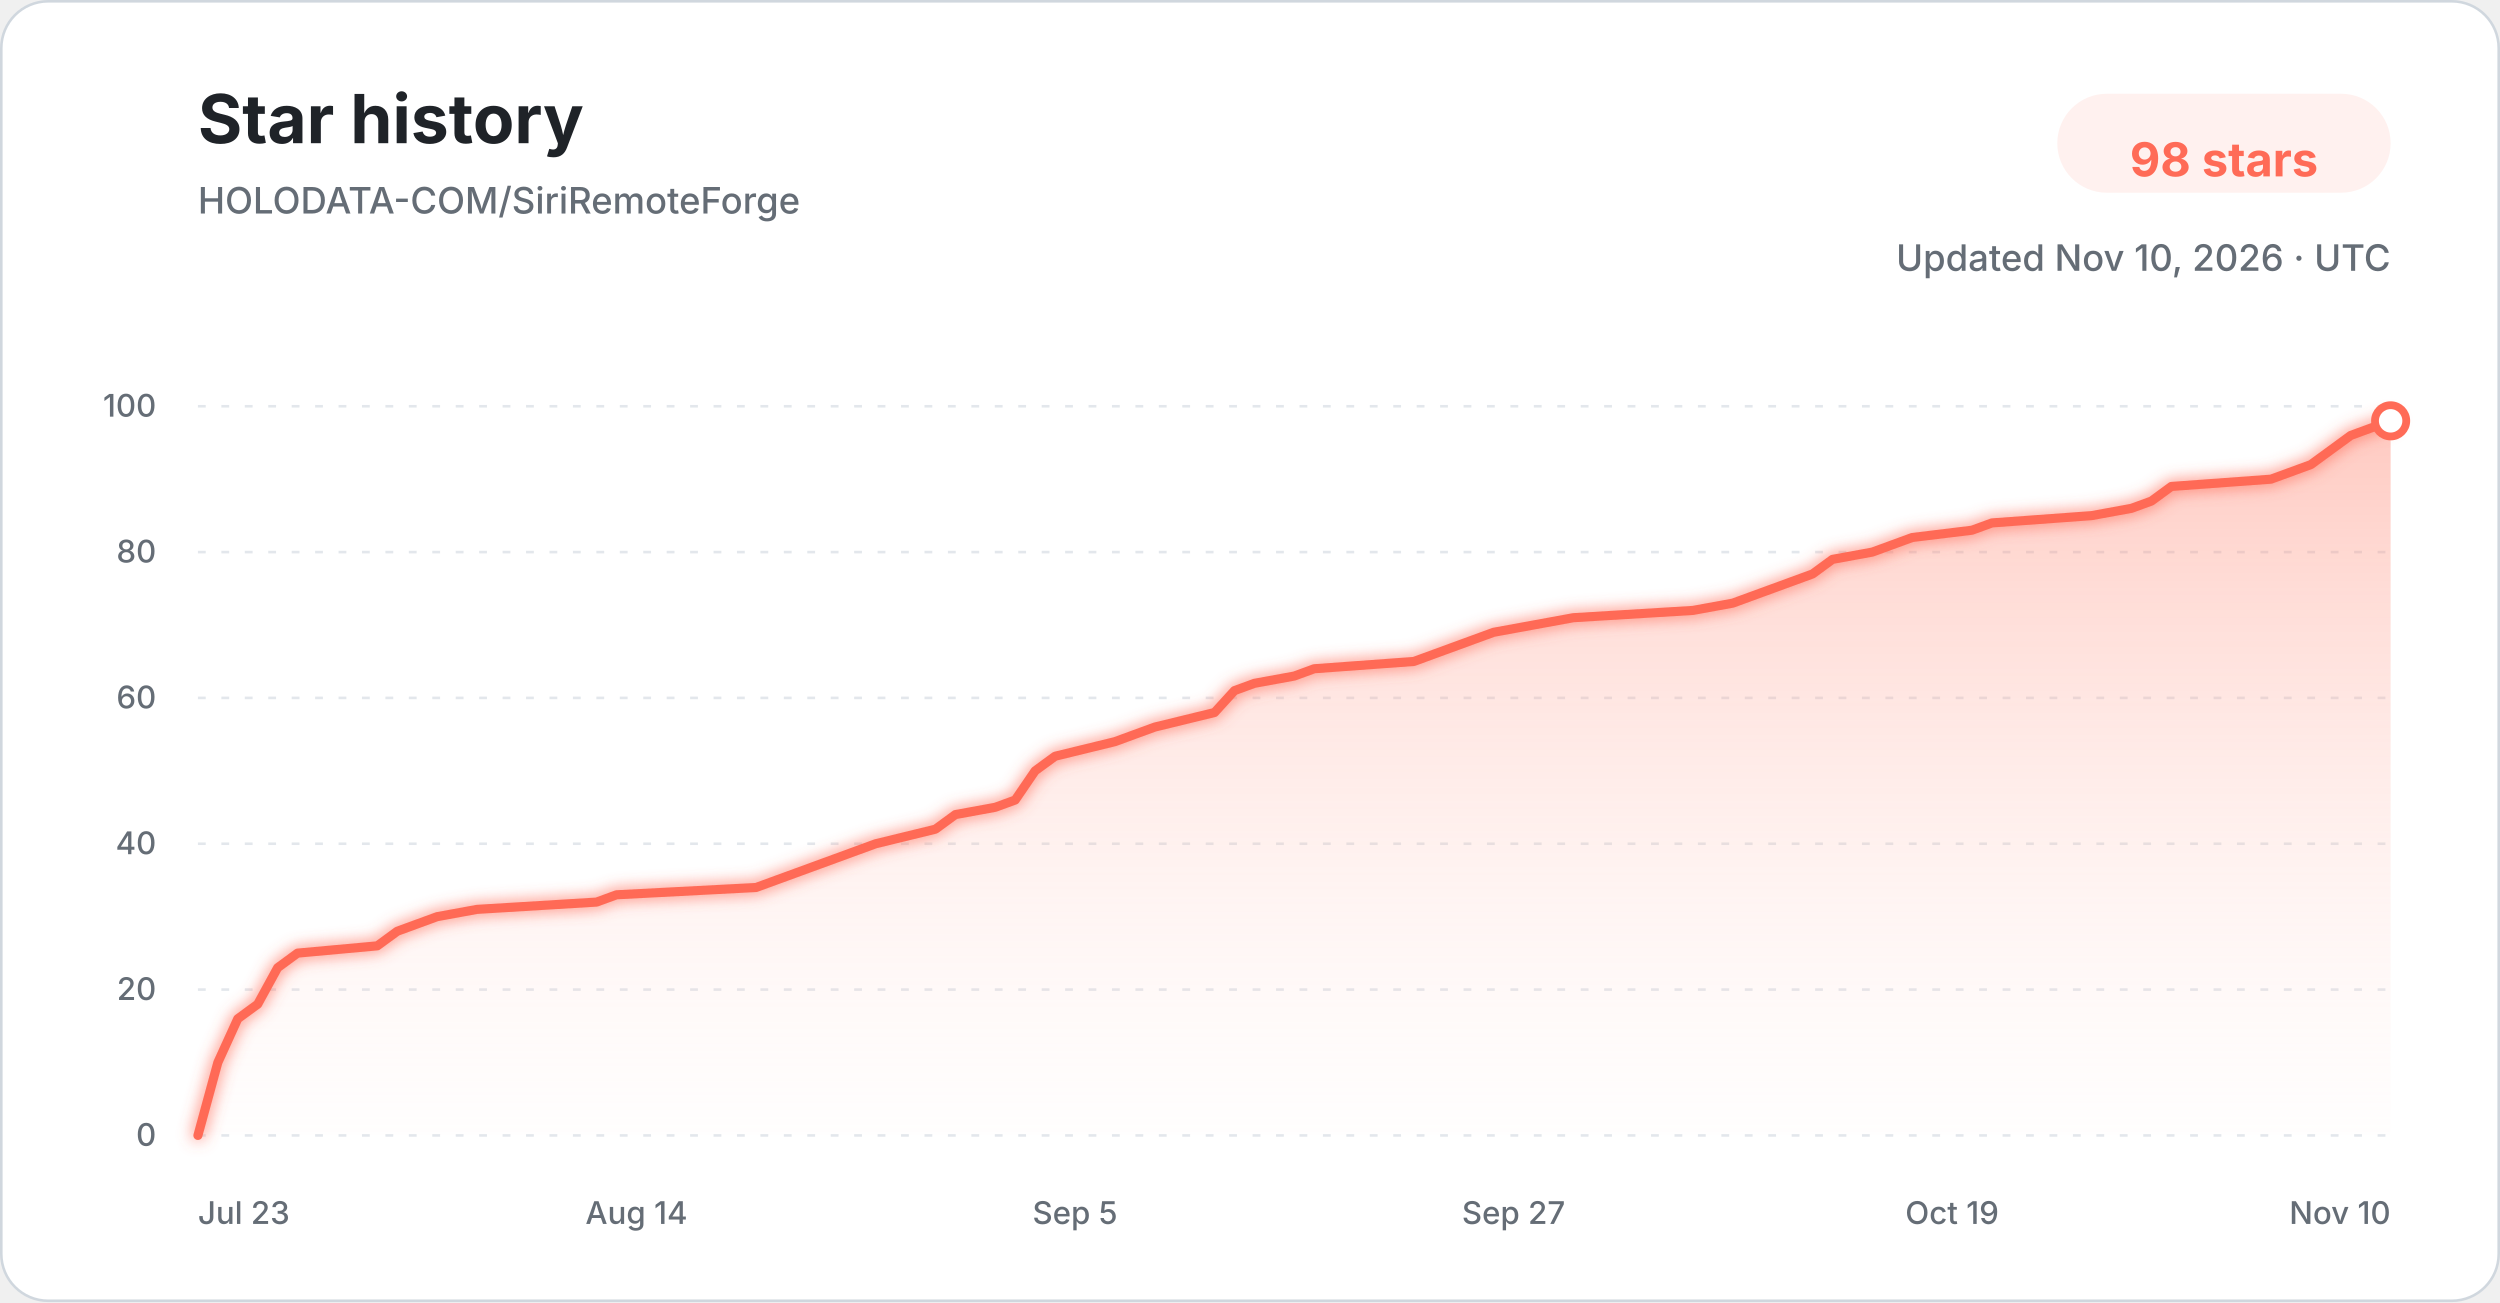
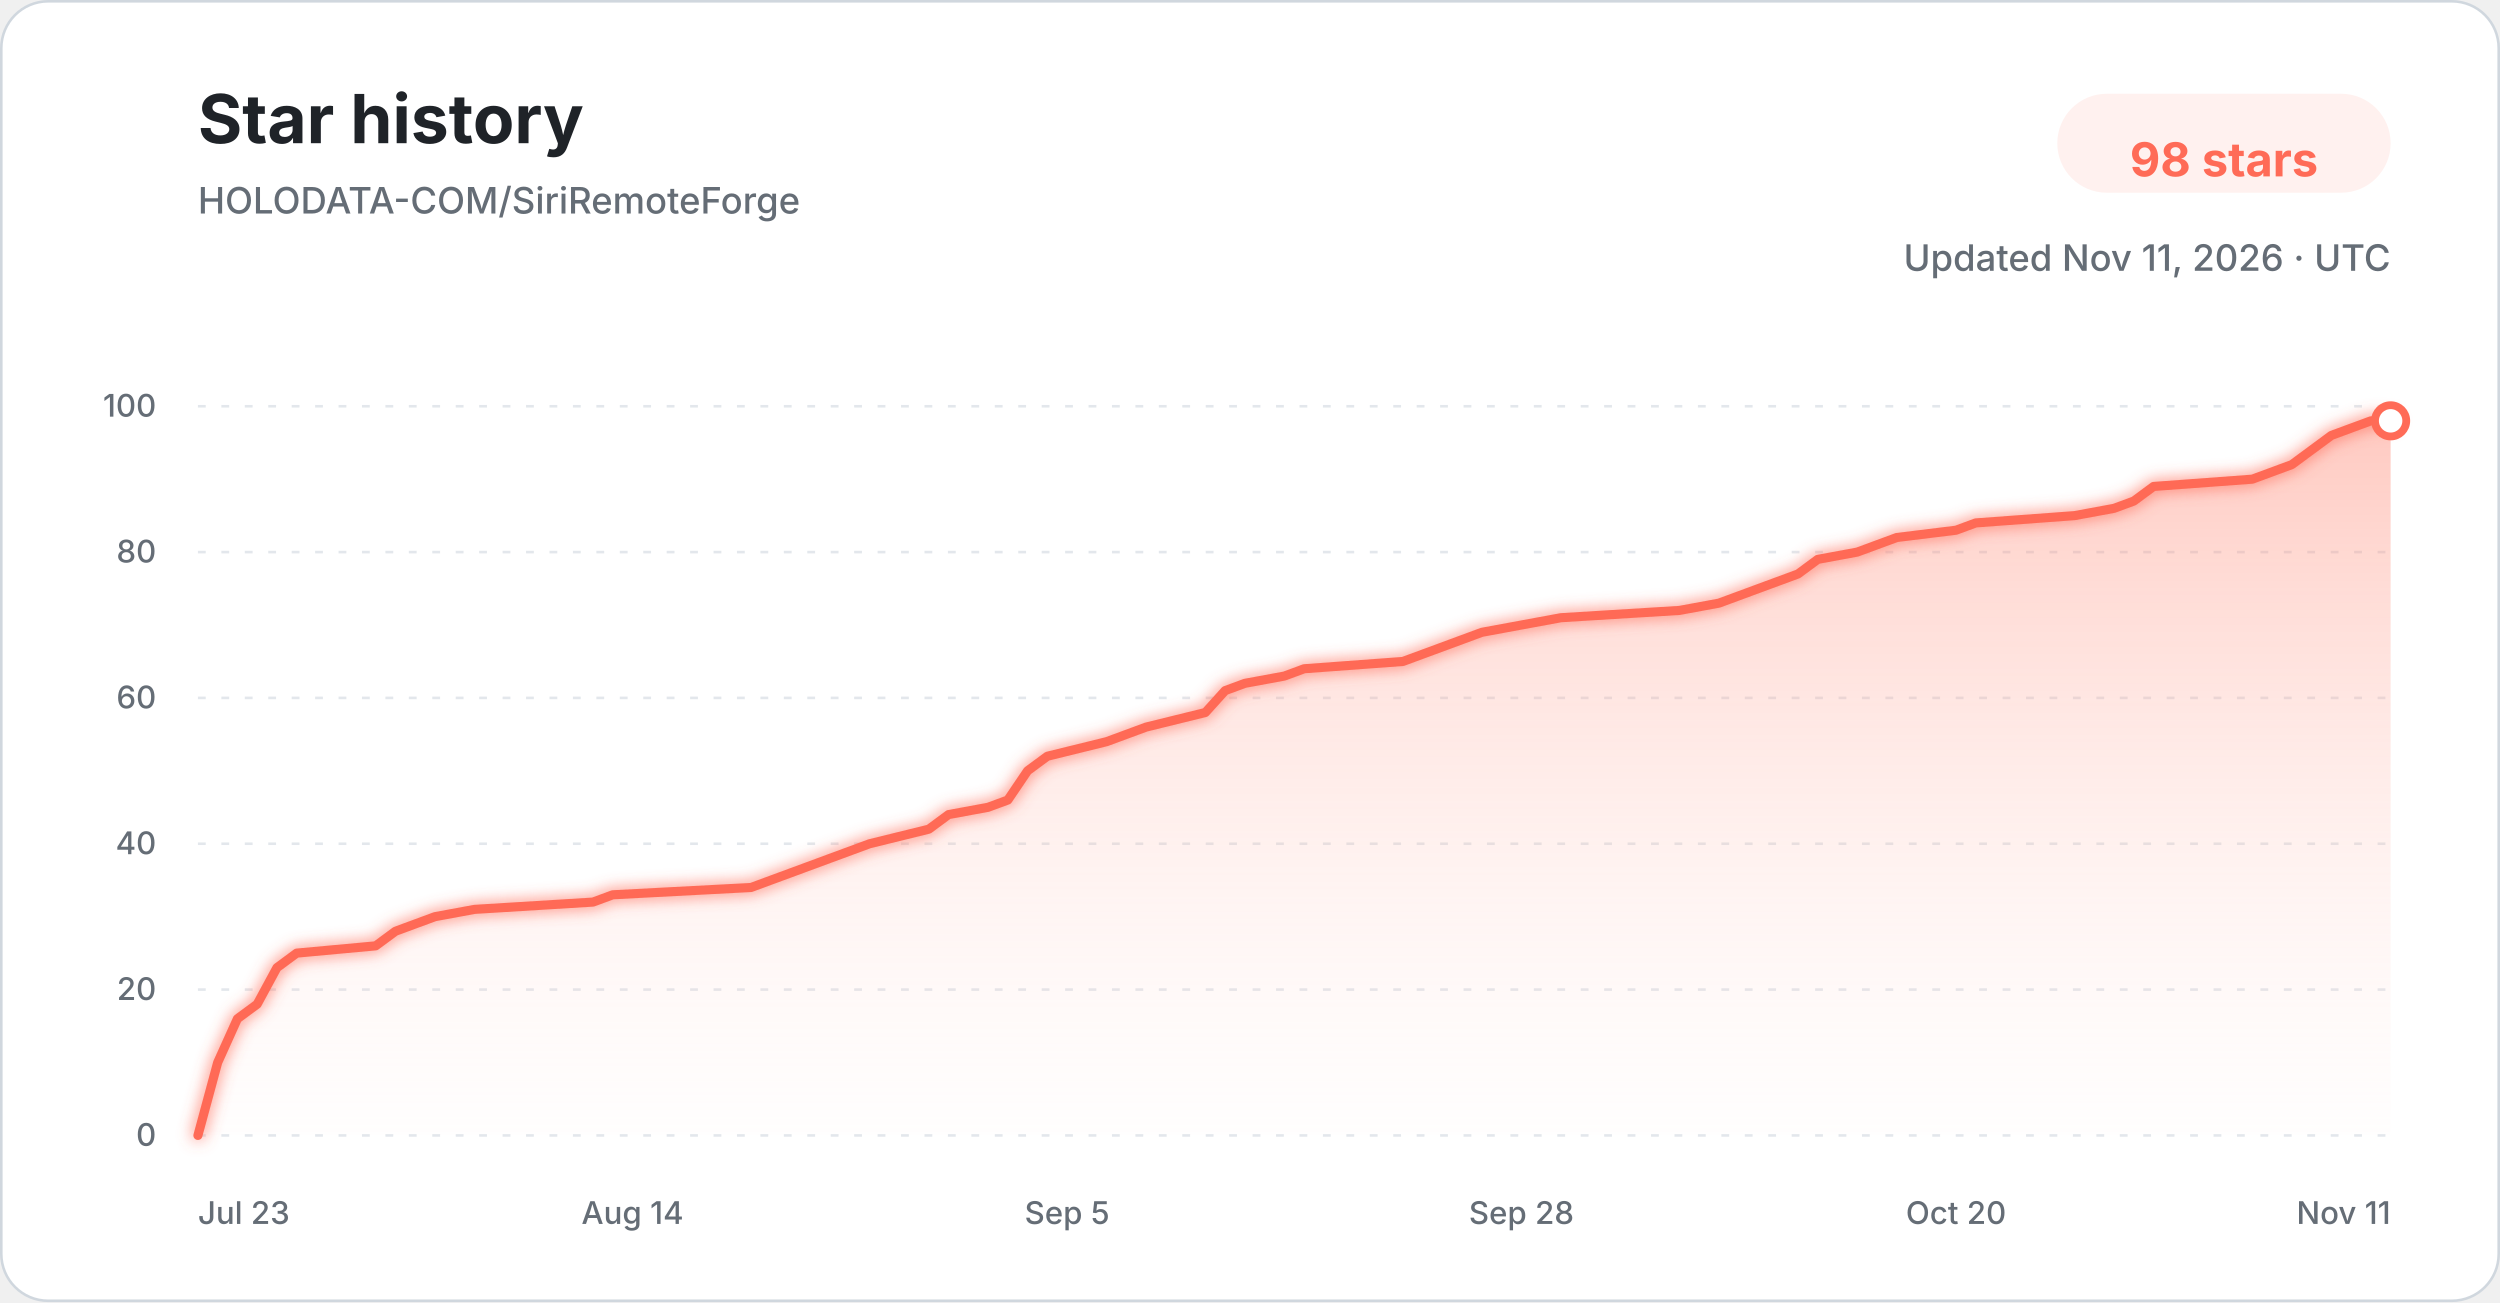
<svg xmlns="http://www.w3.org/2000/svg" width="960" height="500" viewBox="0 0 960 500" role="img" aria-labelledby="title description">
  <defs>
    <linearGradient id="star-area-light" x1="0" y1="0" x2="0" y2="1">
      <stop offset="0%" stop-color="#ff806b" stop-opacity="0.42" />
      <stop offset="100%" stop-color="#ffddd7" stop-opacity="0.04" />
    </linearGradient>
    <filter id="line-glow" x="-20%" y="-20%" width="140%" height="140%">
      <feGaussianBlur stdDeviation="3" result="blur" />
      <feMerge>
        <feMergeNode in="blur" />
        <feMergeNode in="SourceGraphic" />
      </feMerge>
    </filter>
  </defs>
  <style>
    .title { font: 700 26px -apple-system, BlinkMacSystemFont, "Segoe UI", sans-serif; fill: #1f2328; }
    .subtitle { font: 500 14px -apple-system, BlinkMacSystemFont, "Segoe UI", sans-serif; fill: #656d76; }
    .count { font: 700 18px -apple-system, BlinkMacSystemFont, "Segoe UI", sans-serif; fill: #ff6b57; }
    .tick { font: 500 12px -apple-system, BlinkMacSystemFont, "Segoe UI", sans-serif; fill: #656d76; }
    .grid { stroke: #d8dee4; stroke-width: 1; stroke-dasharray: 3 6; opacity: 0.72; }
  </style>
  <rect x="0.5" y="0.5" width="959" height="499" rx="18" fill="#ffffff" stroke="#d0d7de" />
  <text x="76" y="55" class="title">Star history</text>
  <text x="76" y="82" class="subtitle">HOLODATA-COM/SiriRemoteForge</text>
  <rect x="790" y="36" width="128" height="38" rx="19" fill="#fff1ef" />
  <text x="854" y="61" text-anchor="middle" dominant-baseline="middle" class="count">98 stars</text>
-   <text x="918" y="104" text-anchor="end" class="subtitle">Updated Nov 10, 2026 · UTC</text>
+   <text x="918" y="104" text-anchor="end" class="subtitle">Updated Nov 11, 2026 · UTC</text>
  <line x1="76" y1="436.00" x2="918" y2="436.00" class="grid" />
  <text x="60" y="440.00" text-anchor="end" class="tick">0</text>
  <line x1="76" y1="380.00" x2="918" y2="380.00" class="grid" />
  <text x="60" y="384.00" text-anchor="end" class="tick">20</text>
  <line x1="76" y1="324.00" x2="918" y2="324.00" class="grid" />
  <text x="60" y="328.00" text-anchor="end" class="tick">40</text>
  <line x1="76" y1="268.00" x2="918" y2="268.00" class="grid" />
  <text x="60" y="272.00" text-anchor="end" class="tick">60</text>
  <line x1="76" y1="212.00" x2="918" y2="212.00" class="grid" />
  <text x="60" y="216.00" text-anchor="end" class="tick">80</text>
  <line x1="76" y1="156.00" x2="918" y2="156.00" class="grid" />
  <text x="60" y="160.00" text-anchor="end" class="tick">100</text>
-   <path d="M 76.00 436.00 L 83.65 408.00 L 91.31 391.20 L 98.96 385.60 L 106.62 371.60 L 114.27 366.00 L 144.89 363.20 L 152.55 357.60 L 160.20 354.80 L 167.85 352.00 L 183.16 349.20 L 229.09 346.40 L 236.75 343.60 L 290.33 340.80 L 297.98 338.00 L 305.64 335.20 L 320.95 329.60 L 336.25 324.00 L 359.22 318.40 L 366.87 312.80 L 382.18 310.00 L 389.84 307.20 L 397.49 296.00 L 405.15 290.40 L 428.11 284.80 L 435.76 282.00 L 443.42 279.20 L 466.38 273.60 L 474.04 265.20 L 481.69 262.40 L 497.00 259.60 L 504.65 256.80 L 542.93 254.00 L 550.58 251.20 L 565.89 245.60 L 573.55 242.80 L 588.85 240.00 L 604.16 237.20 L 650.09 234.40 L 665.40 231.60 L 673.05 228.80 L 680.71 226.00 L 688.36 223.20 L 696.02 220.40 L 703.67 214.80 L 718.98 212.00 L 726.64 209.20 L 734.29 206.40 L 757.25 203.60 L 764.91 200.80 L 803.18 198.00 L 818.49 195.20 L 826.15 192.40 L 833.80 186.80 L 872.07 184.00 L 887.38 178.40 L 895.04 172.80 L 902.69 167.20 L 910.35 164.40 L 918.00 161.60 L 918.00 436.00 L 76.00 436.00 Z" fill="url(#star-area-light)" />
-   <path d="M 76.00 436.00 L 83.65 408.00 L 91.31 391.20 L 98.96 385.60 L 106.62 371.60 L 114.27 366.00 L 144.89 363.20 L 152.55 357.60 L 160.20 354.80 L 167.85 352.00 L 183.16 349.20 L 229.09 346.40 L 236.75 343.60 L 290.33 340.80 L 297.98 338.00 L 305.64 335.20 L 320.95 329.60 L 336.25 324.00 L 359.22 318.40 L 366.87 312.80 L 382.18 310.00 L 389.84 307.20 L 397.49 296.00 L 405.15 290.40 L 428.11 284.80 L 435.76 282.00 L 443.42 279.20 L 466.38 273.60 L 474.04 265.20 L 481.69 262.40 L 497.00 259.60 L 504.65 256.80 L 542.93 254.00 L 550.58 251.20 L 565.89 245.60 L 573.55 242.80 L 588.85 240.00 L 604.16 237.20 L 650.09 234.40 L 665.40 231.60 L 673.05 228.80 L 680.71 226.00 L 688.36 223.20 L 696.02 220.40 L 703.67 214.80 L 718.98 212.00 L 726.64 209.20 L 734.29 206.40 L 757.25 203.60 L 764.91 200.80 L 803.18 198.00 L 818.49 195.20 L 826.15 192.40 L 833.80 186.80 L 872.07 184.00 L 887.38 178.40 L 895.04 172.80 L 902.69 167.20 L 910.35 164.40 L 918.00 161.60" fill="none" stroke="#ff6b57" stroke-width="3.5" stroke-linecap="round" stroke-linejoin="round" filter="url(#line-glow)" />
+   <path d="M 76.00 436.00 L 83.59 408.00 L 91.17 391.20 L 98.76 385.60 L 106.34 371.60 L 113.93 366.00 L 144.27 363.20 L 151.86 357.60 L 159.44 354.80 L 167.03 352.00 L 182.20 349.20 L 227.71 346.40 L 235.30 343.60 L 288.40 340.80 L 295.98 338.00 L 303.57 335.20 L 318.74 329.60 L 333.91 324.00 L 356.67 318.40 L 364.25 312.80 L 379.42 310.00 L 387.01 307.20 L 394.59 296.00 L 402.18 290.40 L 424.94 284.80 L 432.52 282.00 L 440.11 279.20 L 462.86 273.60 L 470.45 265.20 L 478.04 262.40 L 493.21 259.60 L 500.79 256.80 L 538.72 254.00 L 546.31 251.20 L 561.48 245.60 L 569.06 242.80 L 584.23 240.00 L 599.41 237.20 L 644.92 234.40 L 660.09 231.60 L 667.68 228.80 L 675.26 226.00 L 682.85 223.20 L 690.43 220.40 L 698.02 214.80 L 713.19 212.00 L 720.77 209.20 L 728.36 206.40 L 751.12 203.60 L 758.70 200.80 L 796.63 198.00 L 811.80 195.20 L 819.39 192.40 L 826.97 186.80 L 864.90 184.00 L 880.07 178.40 L 887.66 172.80 L 895.24 167.20 L 902.83 164.40 L 910.41 161.60 L 918.00 161.60 L 918.00 436.00 L 76.00 436.00 Z" fill="url(#star-area-light)" />
+   <path d="M 76.00 436.00 L 83.59 408.00 L 91.17 391.20 L 98.76 385.60 L 106.34 371.60 L 113.93 366.00 L 144.27 363.20 L 151.86 357.60 L 159.44 354.80 L 167.03 352.00 L 182.20 349.20 L 227.71 346.40 L 235.30 343.60 L 288.40 340.80 L 295.98 338.00 L 303.57 335.20 L 318.74 329.60 L 333.91 324.00 L 356.67 318.40 L 364.25 312.80 L 379.42 310.00 L 387.01 307.20 L 394.59 296.00 L 402.18 290.40 L 424.94 284.80 L 432.52 282.00 L 440.11 279.20 L 462.86 273.60 L 470.45 265.20 L 478.04 262.40 L 493.21 259.60 L 500.79 256.80 L 538.72 254.00 L 546.31 251.20 L 561.48 245.60 L 569.06 242.80 L 584.23 240.00 L 599.41 237.20 L 644.92 234.40 L 660.09 231.60 L 667.68 228.80 L 675.26 226.00 L 682.85 223.20 L 690.43 220.40 L 698.02 214.80 L 713.19 212.00 L 720.77 209.20 L 728.36 206.40 L 751.12 203.60 L 758.70 200.80 L 796.63 198.00 L 811.80 195.20 L 819.39 192.40 L 826.97 186.80 L 864.90 184.00 L 880.07 178.40 L 887.66 172.80 L 895.24 167.20 L 902.83 164.40 L 910.41 161.60 L 918.00 161.60" fill="none" stroke="#ff6b57" stroke-width="3.5" stroke-linecap="round" stroke-linejoin="round" filter="url(#line-glow)" />
  <circle cx="918.00" cy="161.60" r="6" fill="#ffffff" stroke="#ff6b57" stroke-width="3" />
  <text x="76.00" y="470" text-anchor="start" class="tick">Jul 23</text>
-   <text x="244.40" y="470" text-anchor="middle" class="tick">Aug 14</text>
-   <text x="412.80" y="470" text-anchor="middle" class="tick">Sep 5</text>
-   <text x="581.20" y="470" text-anchor="middle" class="tick">Sep 27</text>
-   <text x="749.60" y="470" text-anchor="middle" class="tick">Oct 19</text>
-   <text x="918.00" y="470" text-anchor="end" class="tick">Nov 10</text>
+   <text x="242.88" y="470" text-anchor="middle" class="tick">Aug 14</text>
+   <text x="409.77" y="470" text-anchor="middle" class="tick">Sep 5</text>
+   <text x="584.23" y="470" text-anchor="middle" class="tick">Sep 28</text>
+   <text x="751.12" y="470" text-anchor="middle" class="tick">Oct 20</text>
+   <text x="918.00" y="470" text-anchor="end" class="tick">Nov 11</text>
</svg>
